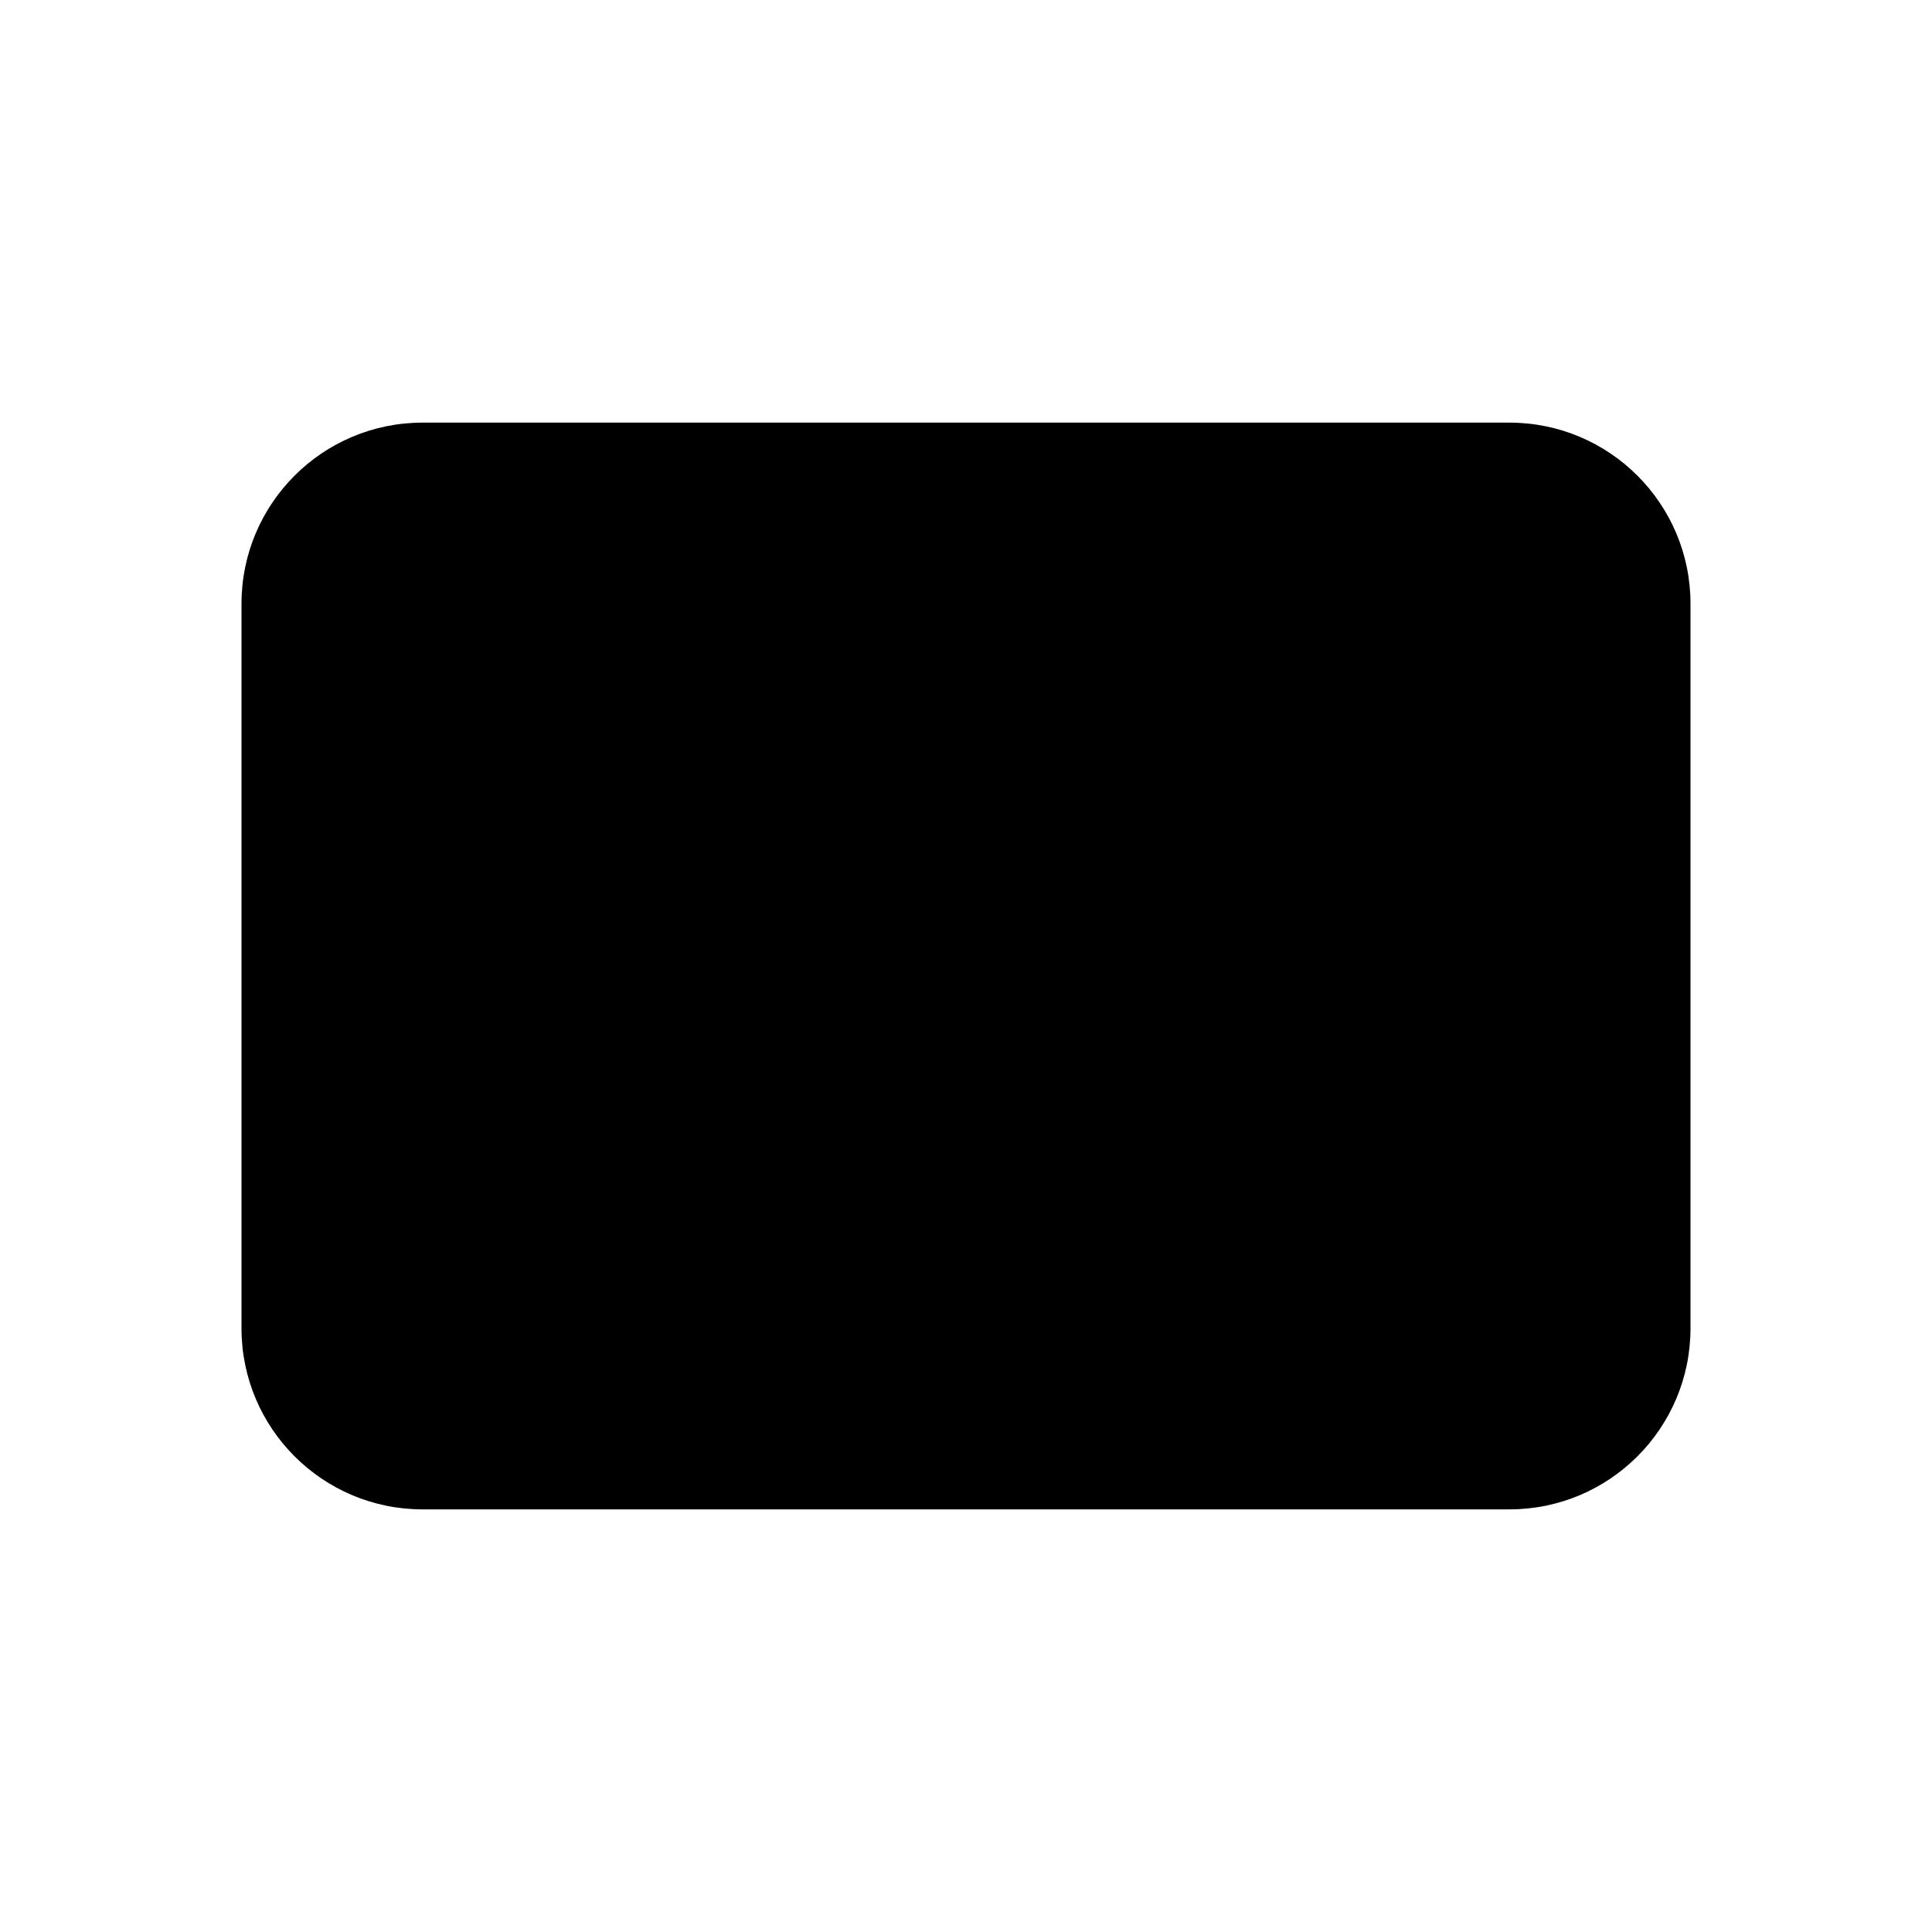
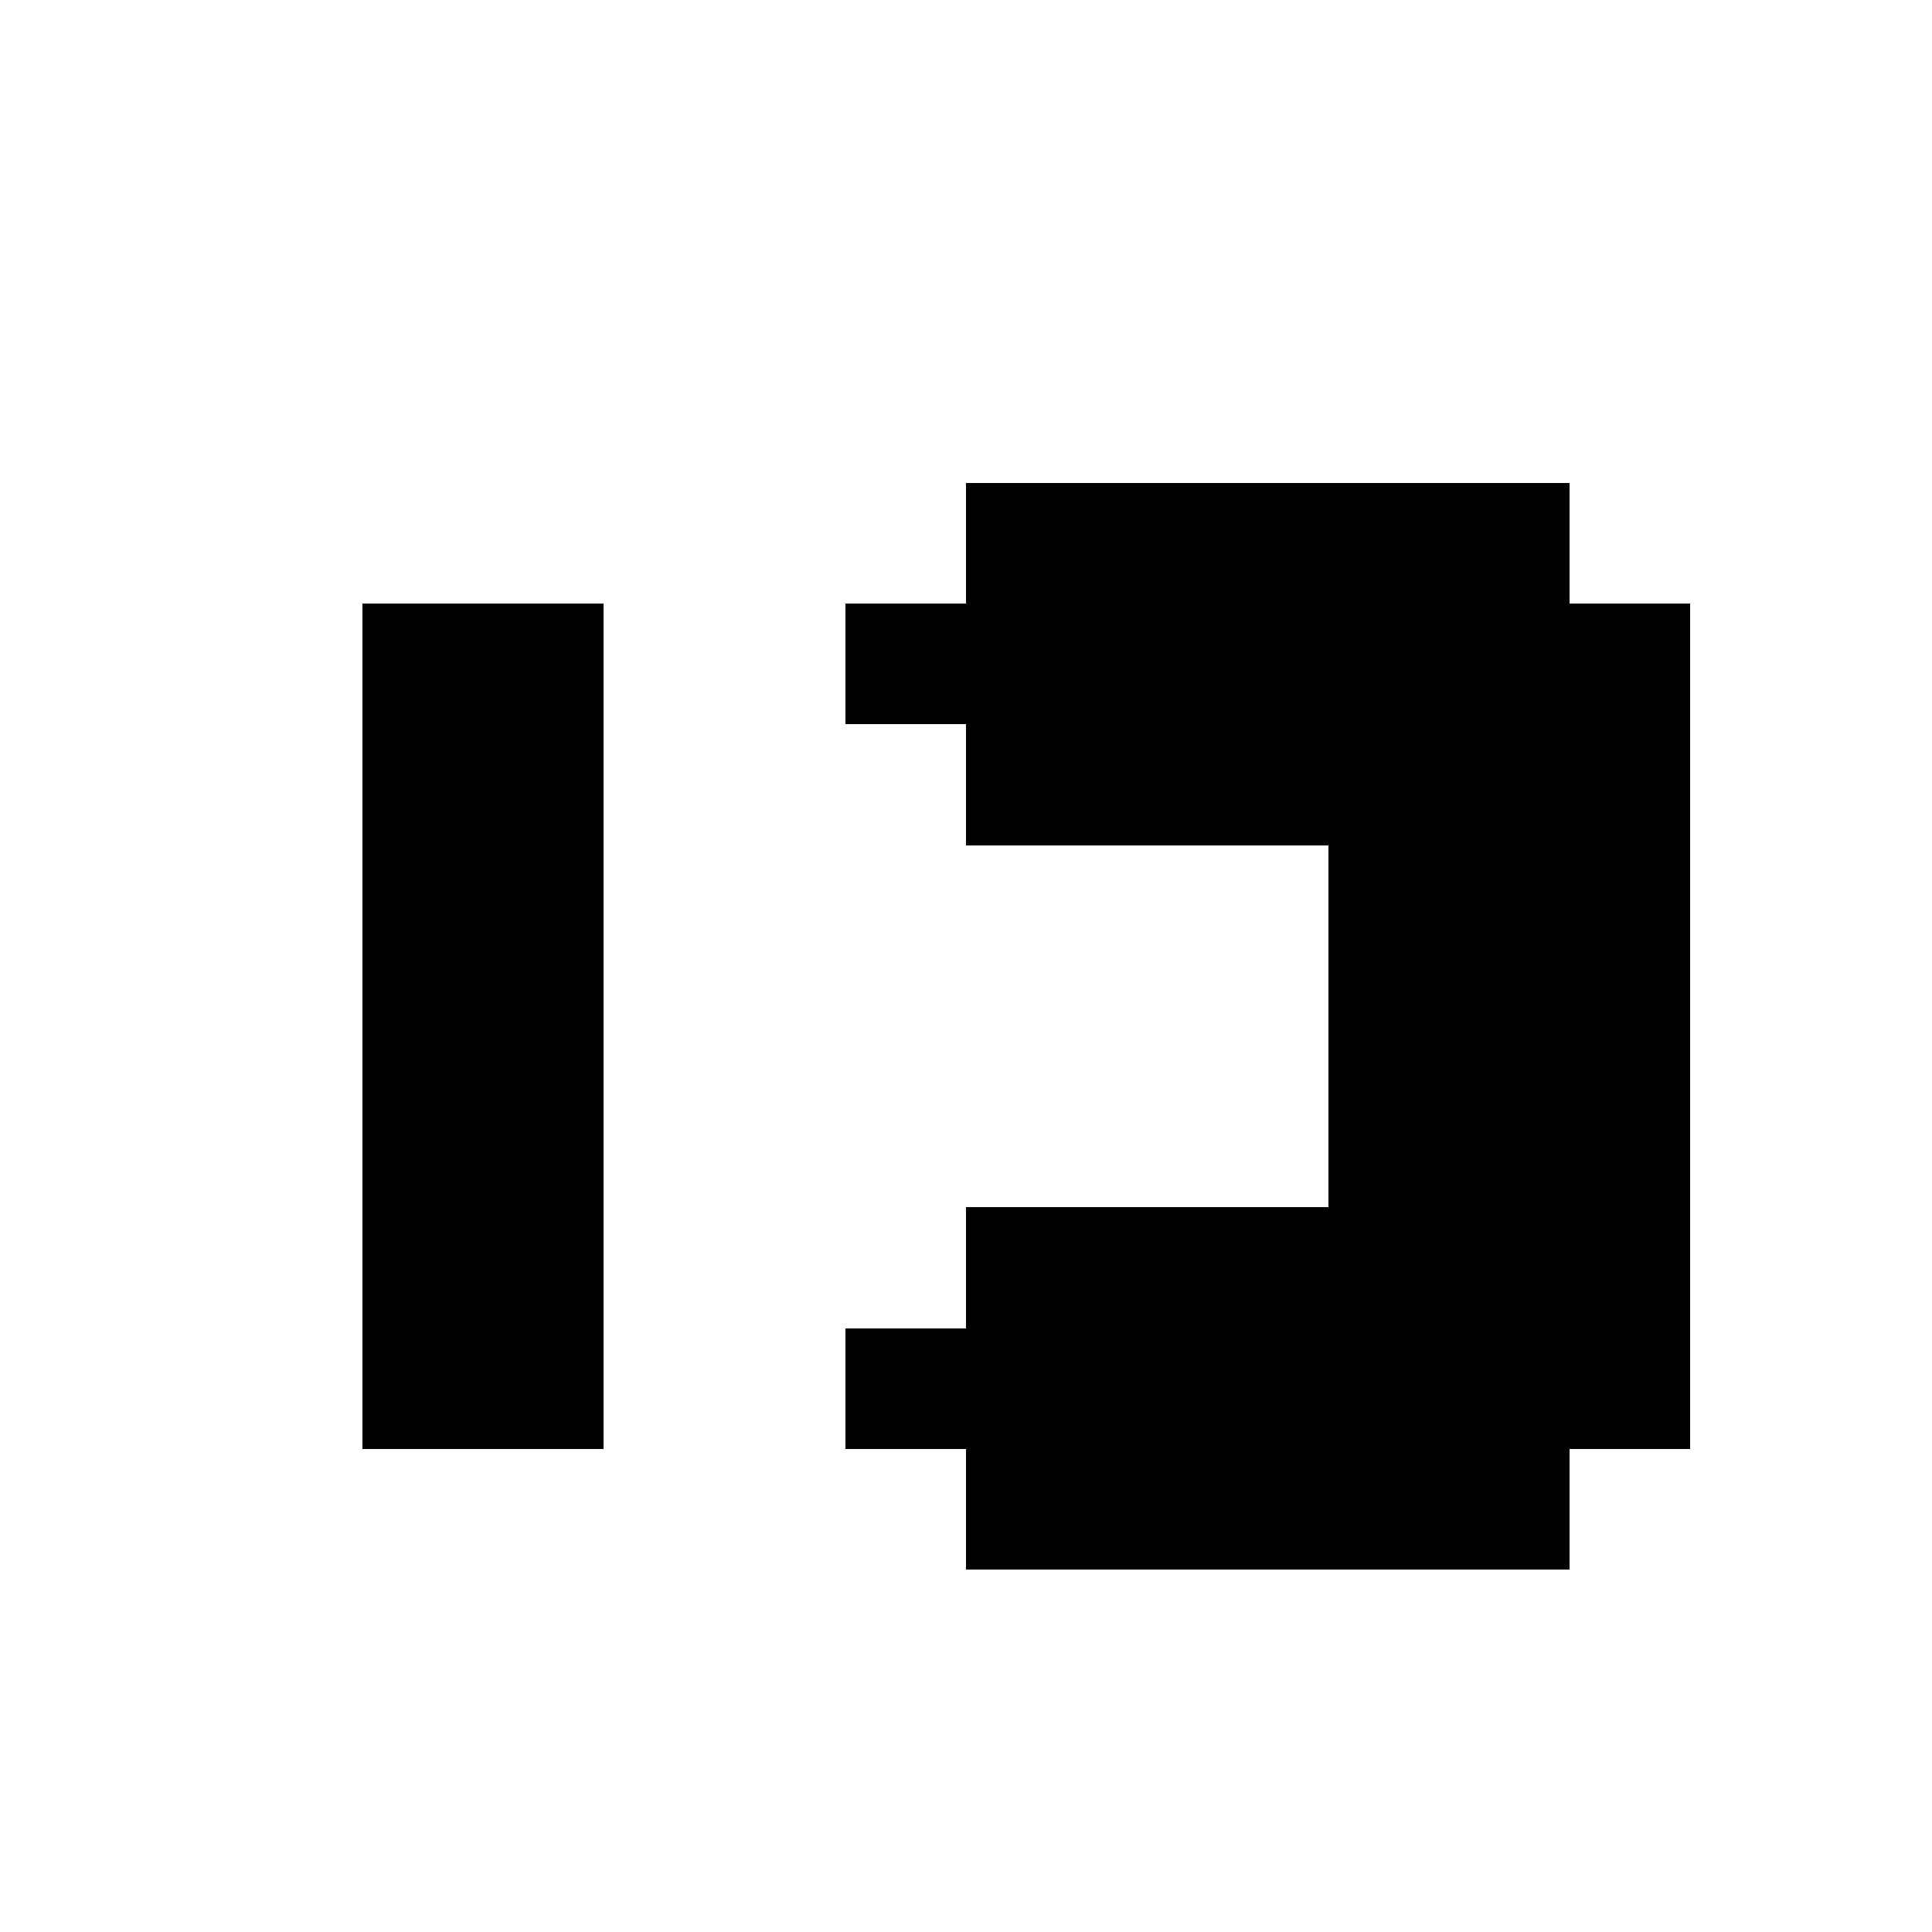
- <svg xmlns="http://www.w3.org/2000/svg" viewBox="0 0 32 32">
-   <rect x="4" y="7" width="24" height="18" rx="3" fill="#000" />
+ <svg xmlns="http://www.w3.org/2000/svg" viewBox="0 0 16 16" shape-rendering="crispEdges">
+   <rect x="8" y="4" width="5" height="1" fill="#000000" />
+   <rect x="3" y="5" width="2" height="1" fill="#000000" />
+   <rect x="7" y="5" width="7" height="1" fill="#000000" />
+   <rect x="3" y="6" width="2" height="1" fill="#000000" />
+   <rect x="8" y="6" width="6" height="1" fill="#000000" />
+   <rect x="3" y="7" width="2" height="1" fill="#000000" />
+   <rect x="11" y="7" width="3" height="1" fill="#000000" />
+   <rect x="3" y="8" width="2" height="1" fill="#000000" />
+   <rect x="11" y="8" width="3" height="1" fill="#000000" />
+   <rect x="3" y="9" width="2" height="1" fill="#000000" />
+   <rect x="11" y="9" width="3" height="1" fill="#000000" />
+   <rect x="3" y="10" width="2" height="1" fill="#000000" />
+   <rect x="8" y="10" width="6" height="1" fill="#000000" />
+   <rect x="3" y="11" width="2" height="1" fill="#000000" />
+   <rect x="7" y="11" width="7" height="1" fill="#000000" />
+   <rect x="8" y="12" width="5" height="1" fill="#000000" />
</svg>
